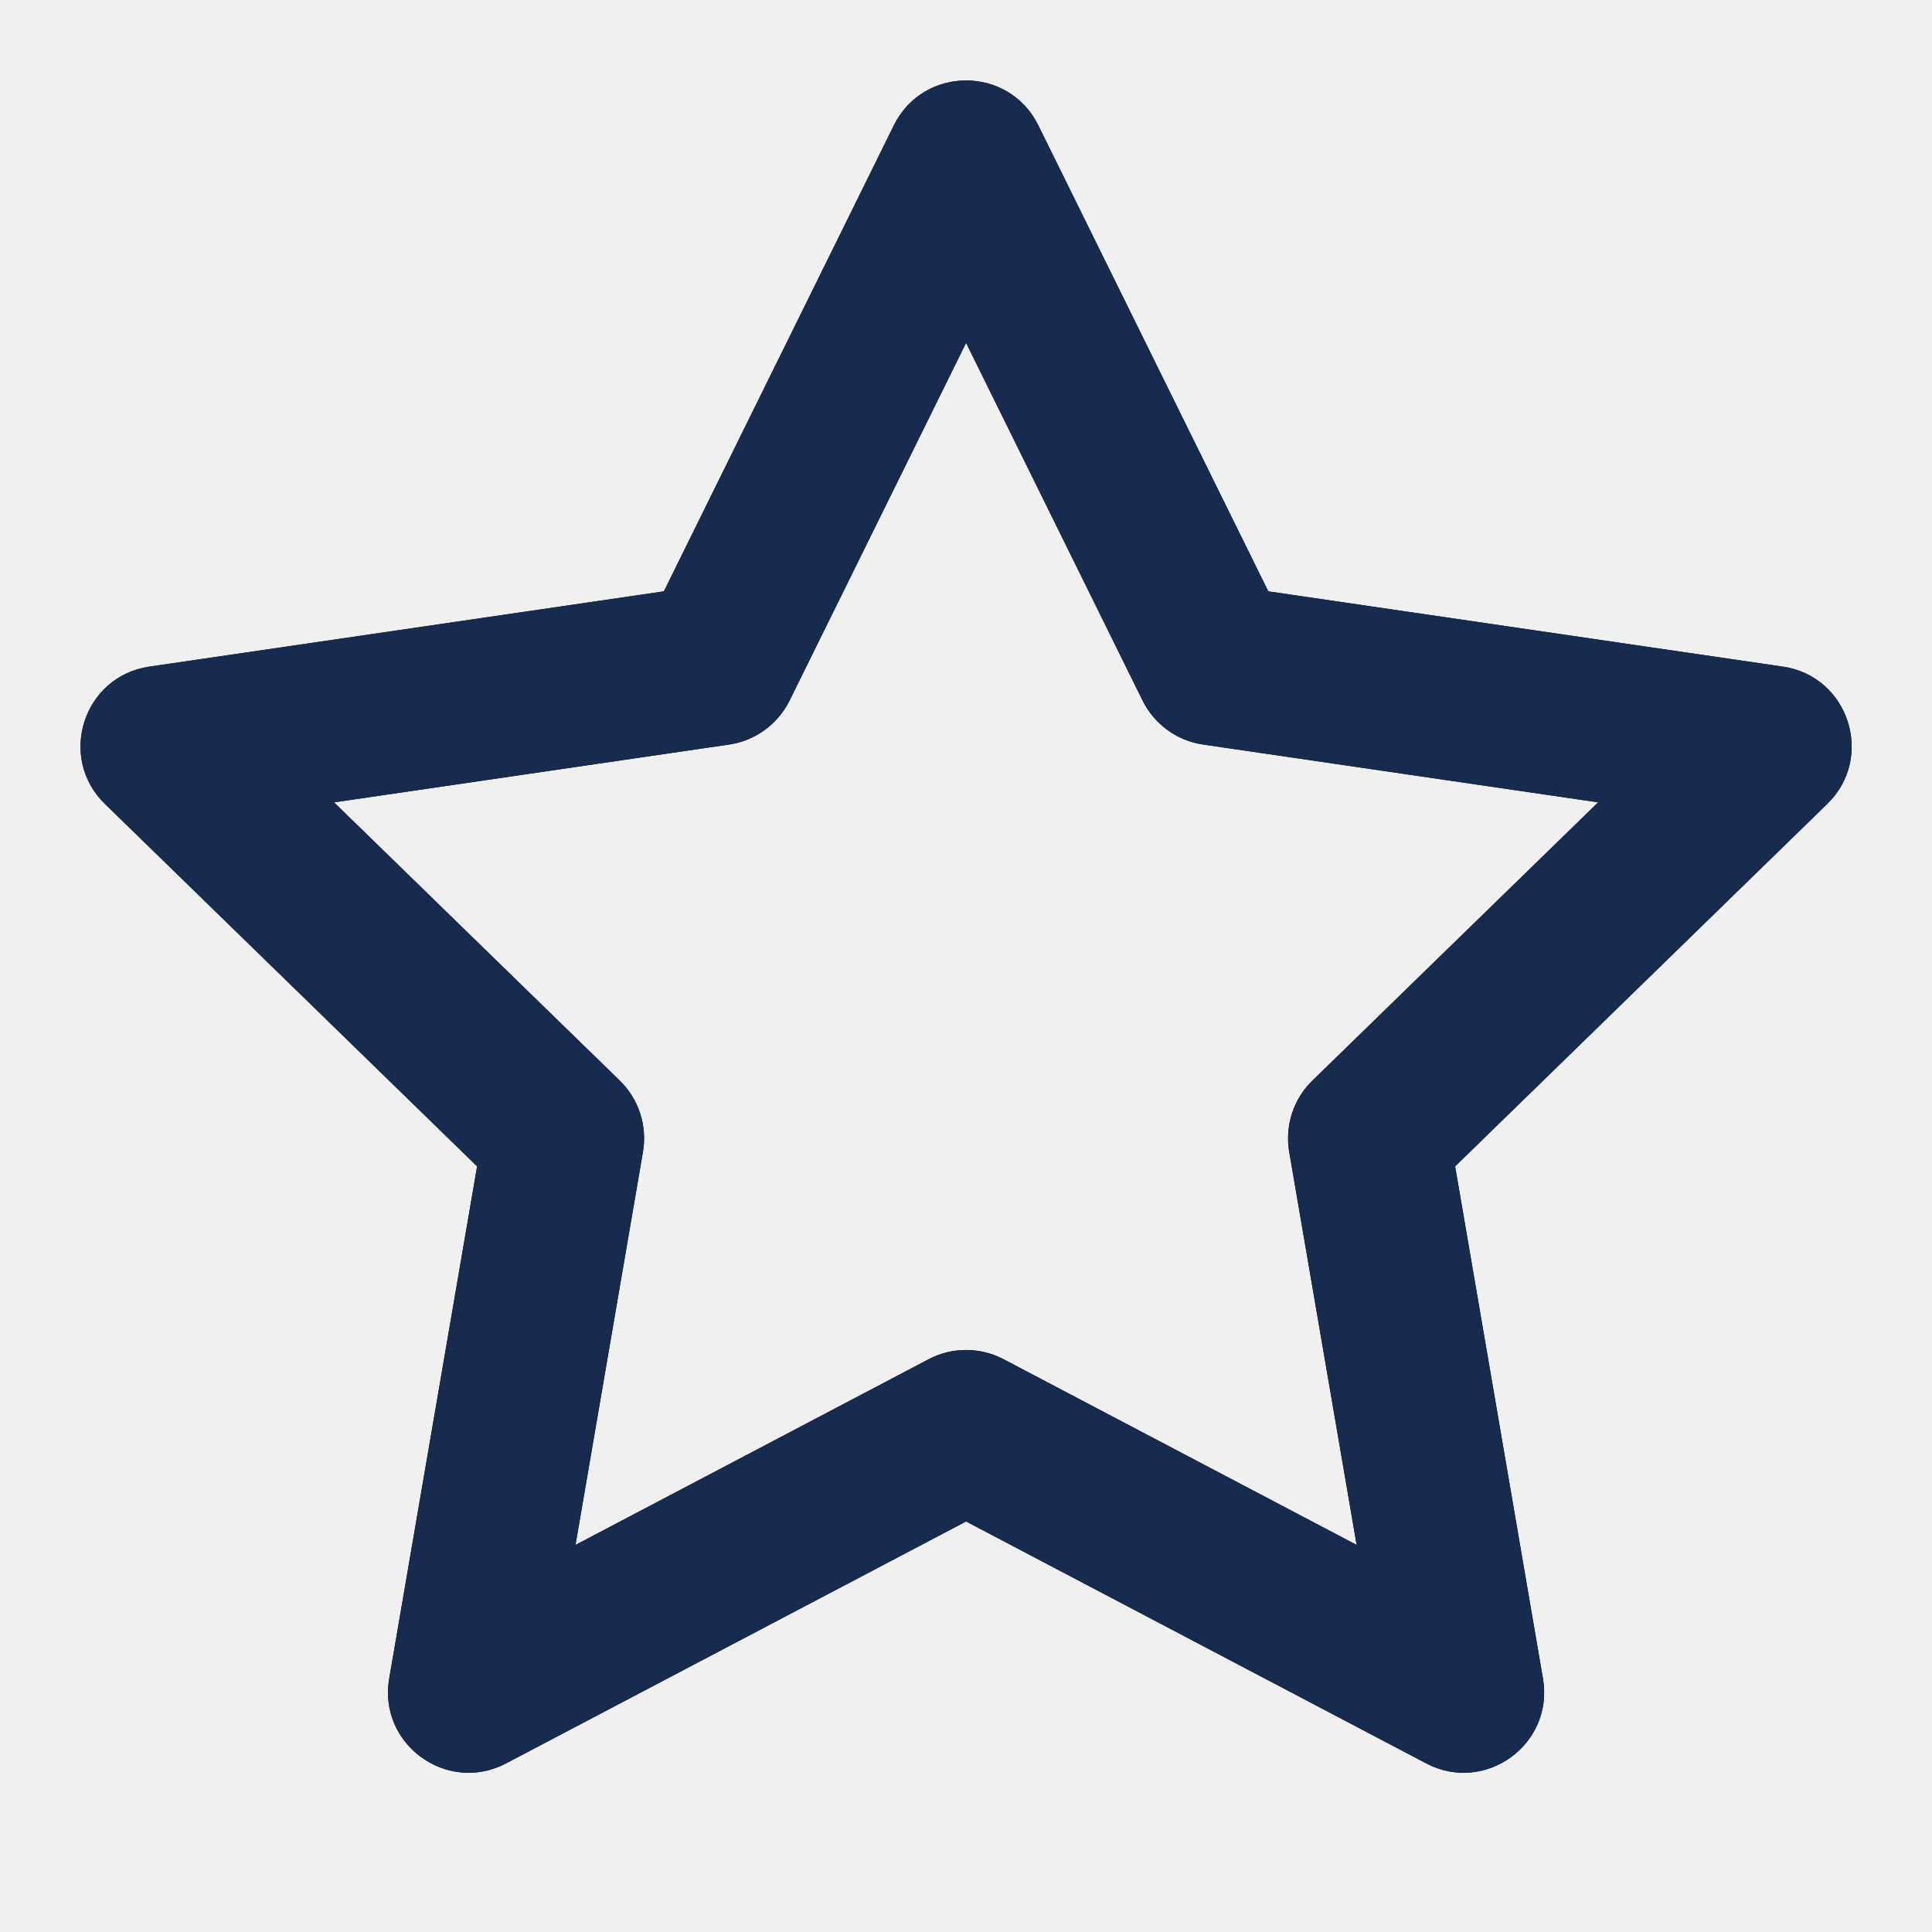
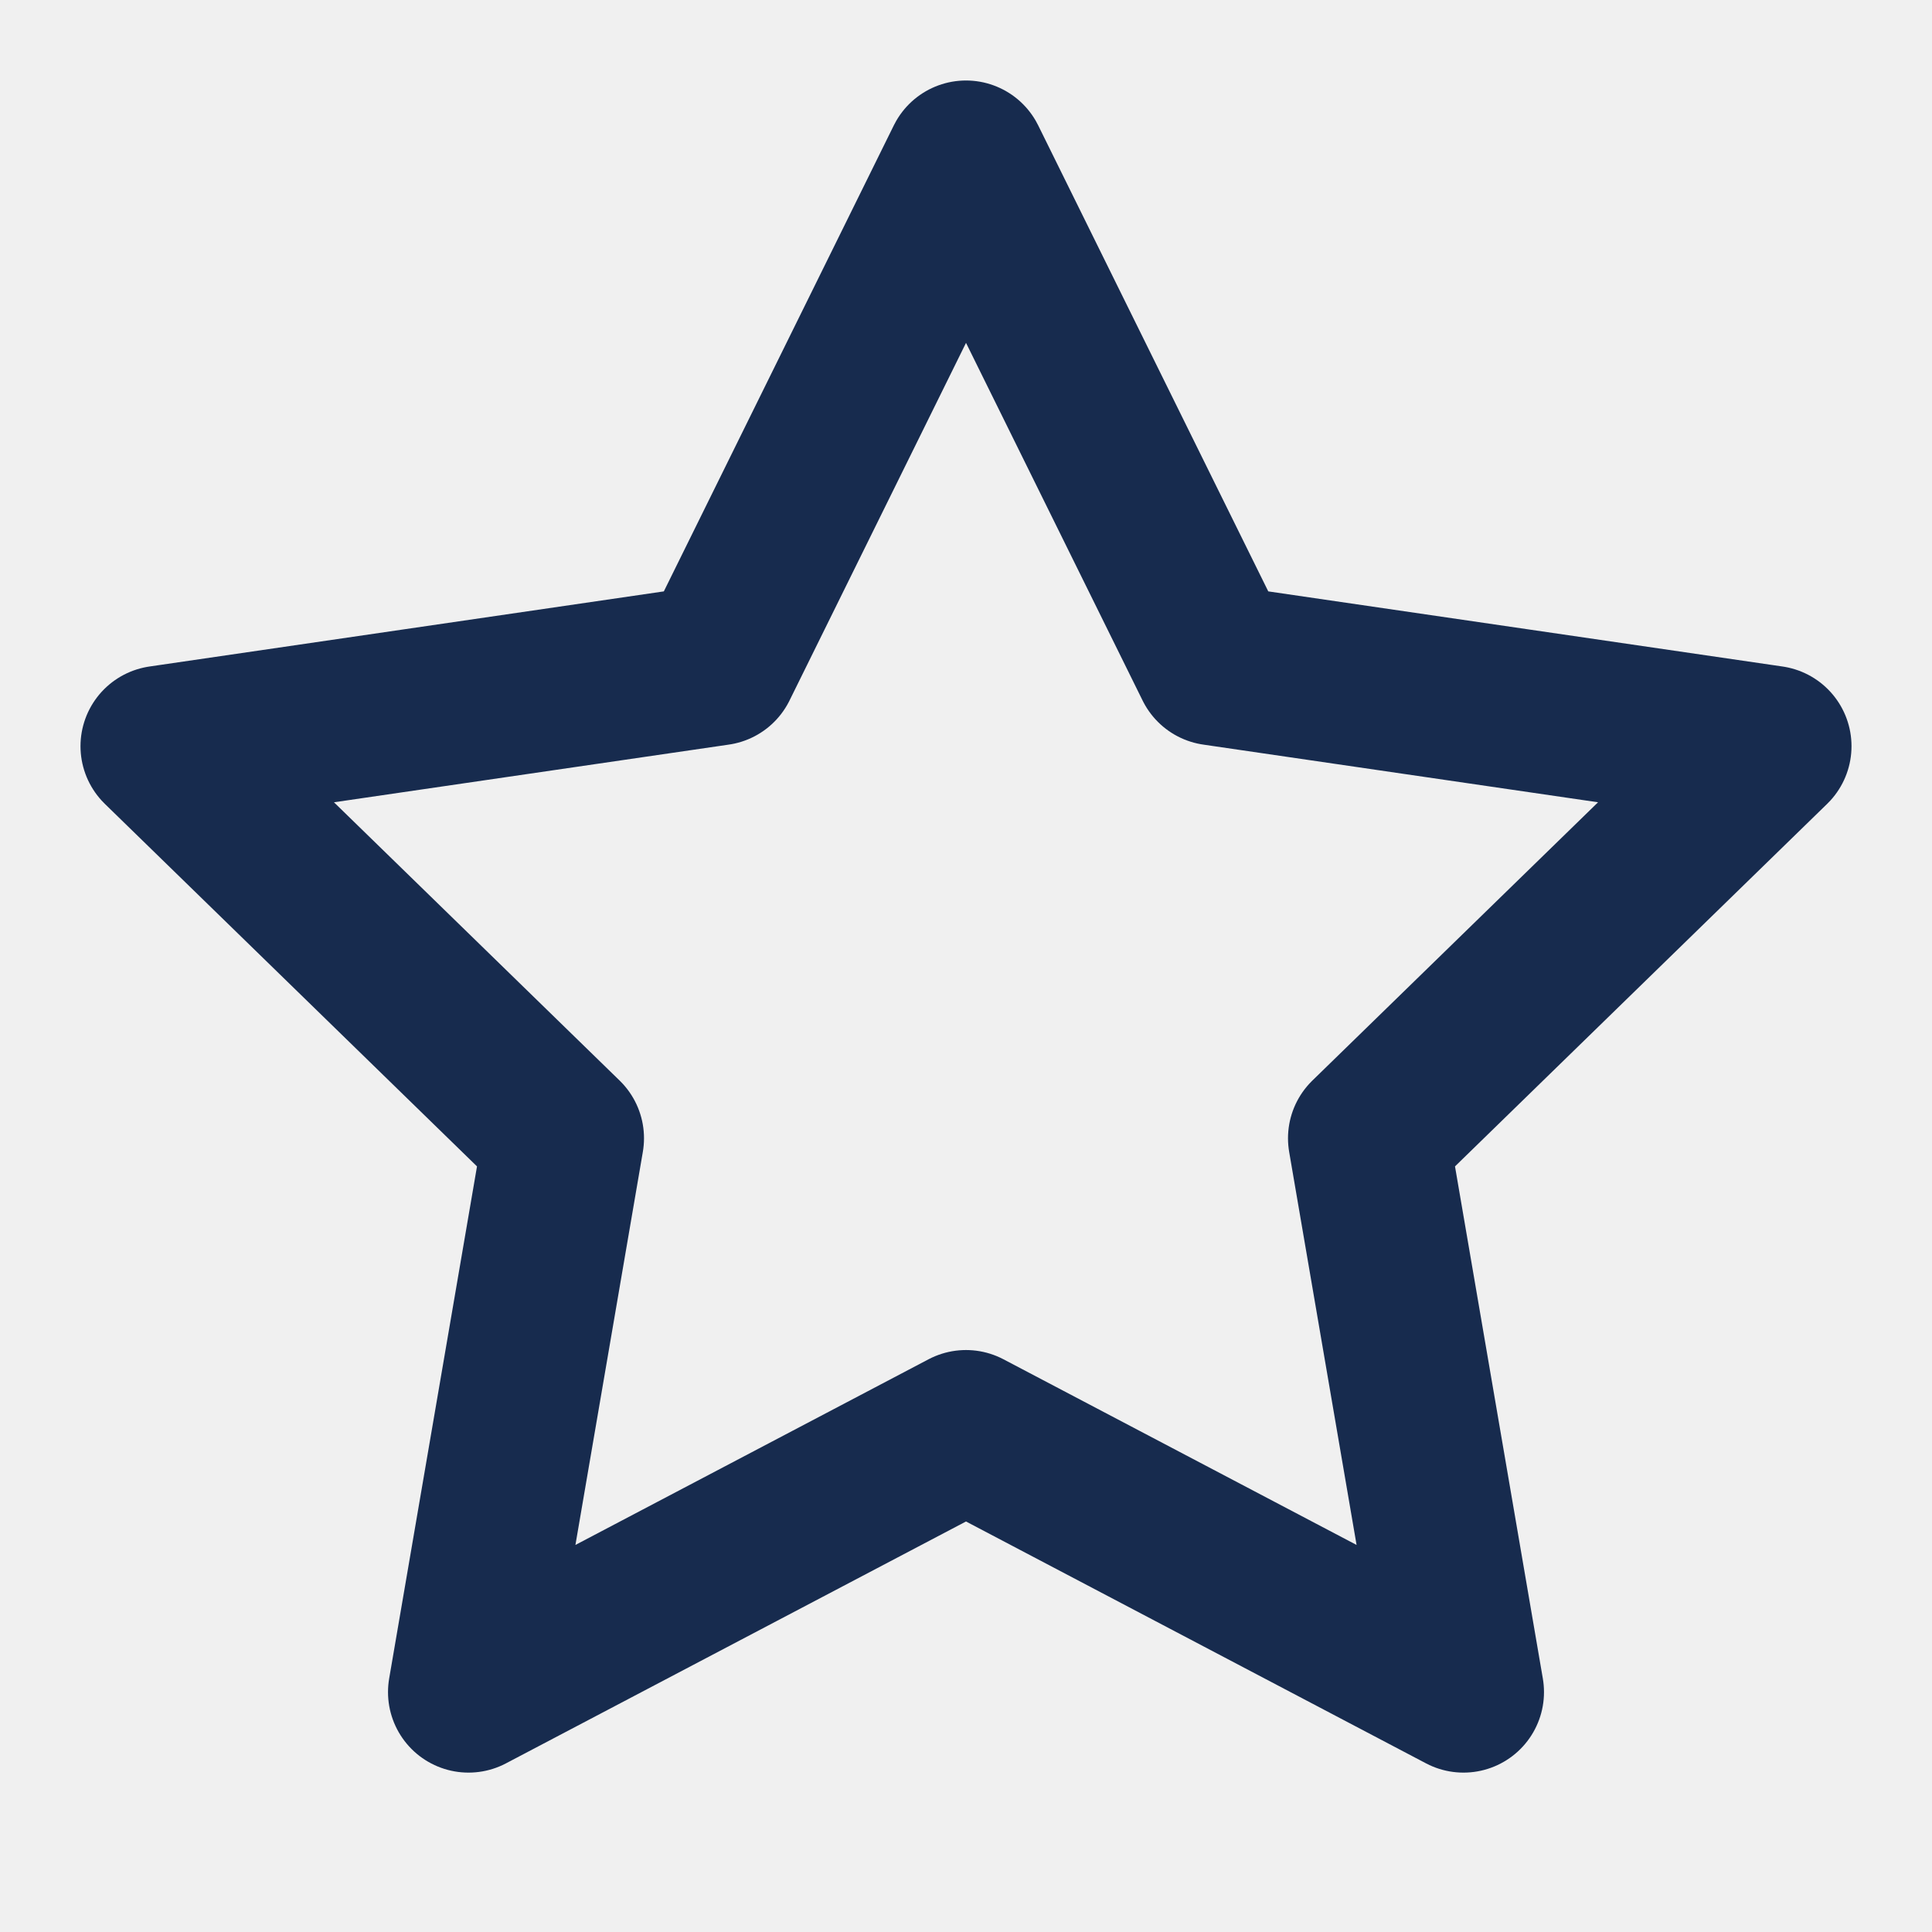
- <svg xmlns="http://www.w3.org/2000/svg" xmlns:xlink="http://www.w3.org/1999/xlink" width="24px" height="24px" viewBox="0 0 24 24" version="1.1">
-   <defs>
-     <path d="M9.808,8.703 C9.662,8.997 9.381,9.202 9.056,9.249 L4.149,9.967 L7.699,13.424 C7.935,13.653 8.042,13.985 7.987,14.309 L7.149,19.192 L11.536,16.885 C11.827,16.732 12.175,16.732 12.467,16.885 L16.853,19.192 L16.015,14.309 C15.96,13.985 16.067,13.653 16.303,13.424 L19.853,9.967 L14.946,9.249 C14.621,9.202 14.34,8.997 14.194,8.703 L12.001,4.259 L9.808,8.703 Z M8.247,7.346 L11.104,1.557 C11.471,0.814 12.531,0.814 12.898,1.557 L15.755,7.346 L22.146,8.281 C22.966,8.4 23.292,9.408 22.699,9.986 L18.076,14.489 L19.167,20.851 C19.307,21.668 18.449,22.291 17.716,21.905 L12.001,18.9 L6.287,21.905 C5.553,22.291 4.695,21.668 4.835,20.851 L5.927,14.489 L1.303,9.986 C0.71,9.408 1.037,8.4 1.856,8.281 L8.247,7.346 Z" id="path-1" />
-   </defs>
-   <g id="Icon/Feather/star" stroke="none" stroke-width="1" fill="none" fill-rule="evenodd">
-     <mask id="mask-2" fill="white">
-       <use xlink:href="#path-1" />
-     </mask>
-     <use id="Shape" fill="#000000" fill-rule="nonzero" xlink:href="#path-1" />
-     <g id="Color/Neutral/Black" mask="url(#mask-2)" fill="#172B4E" fill-rule="nonzero">
-       <rect id="Rectangle" x="0" y="0" width="24" height="24" />
-     </g>
-   </g>
+ <svg xmlns="http://www.w3.org/2000/svg" width="18" height="18" viewBox="0 0 18 18" fill="none">
+   <path fill-rule="evenodd" clip-rule="evenodd" d="M9 1.5L11.318 6.195L16.5 6.952L12.75 10.605L13.635 15.765L9 13.328L4.365 15.765L5.25 10.605L1.5 6.952L6.683 6.195L9 1.5V1.5Z" stroke="#172B4E" stroke-width="1.5" stroke-linecap="round" stroke-linejoin="round" />
</svg>
